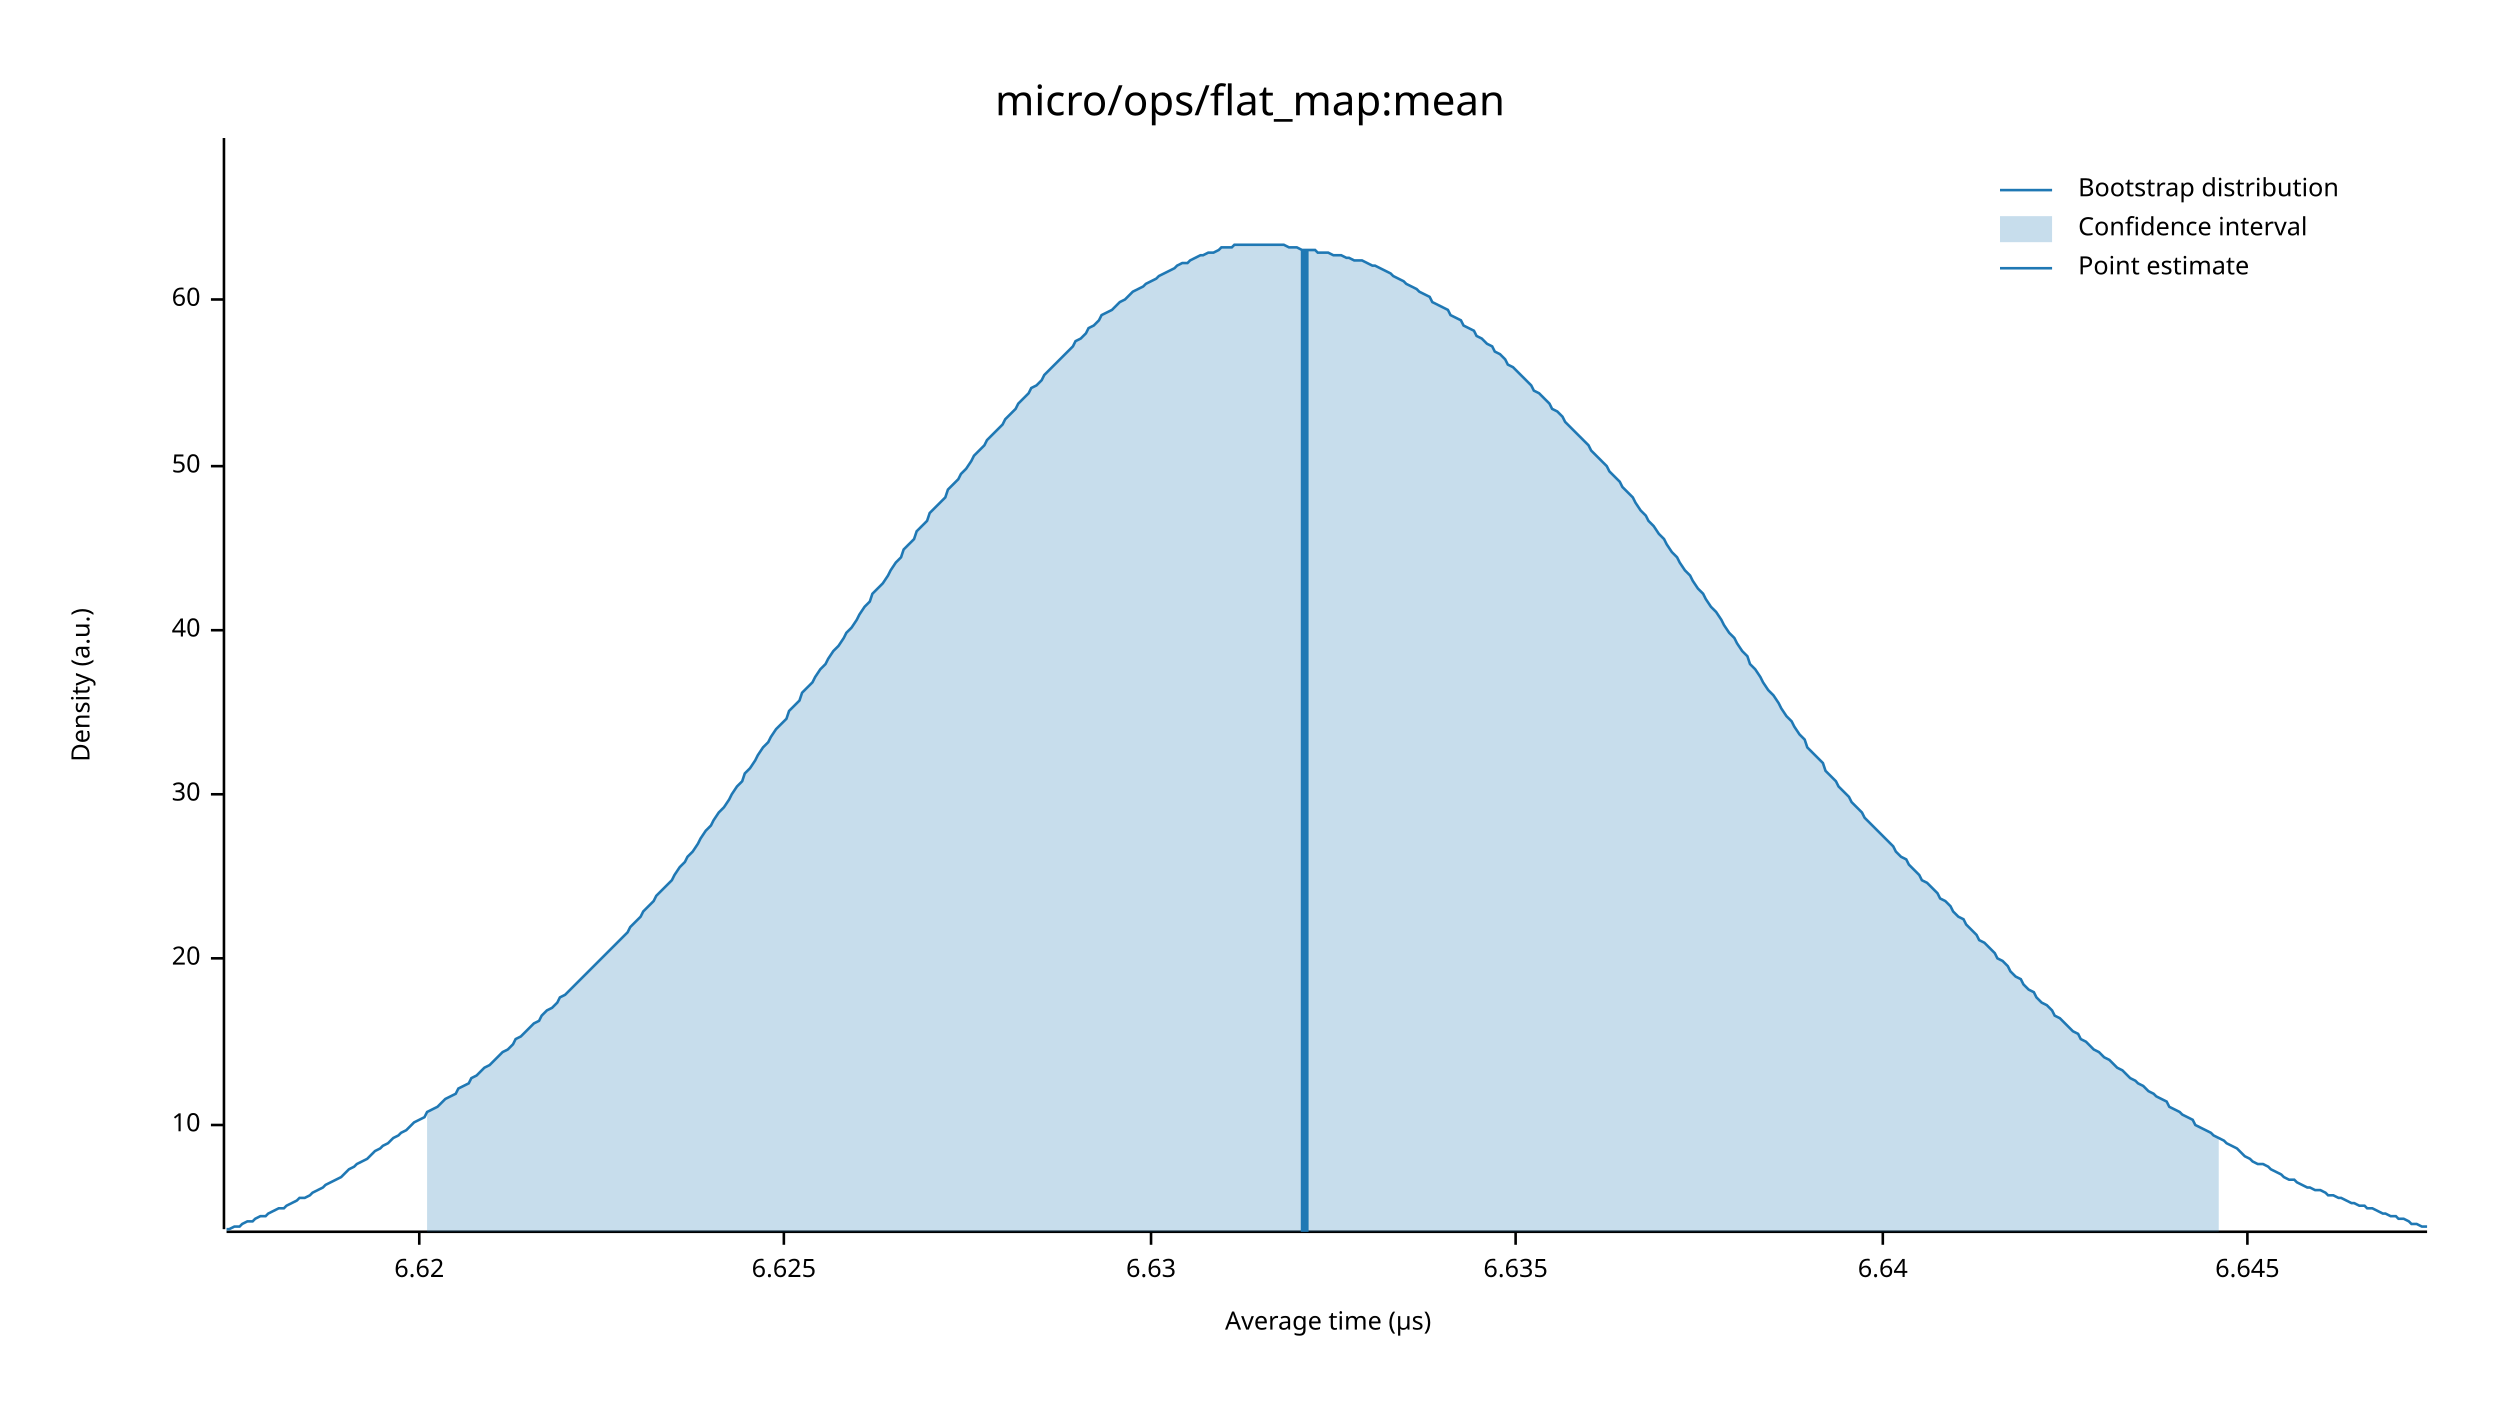
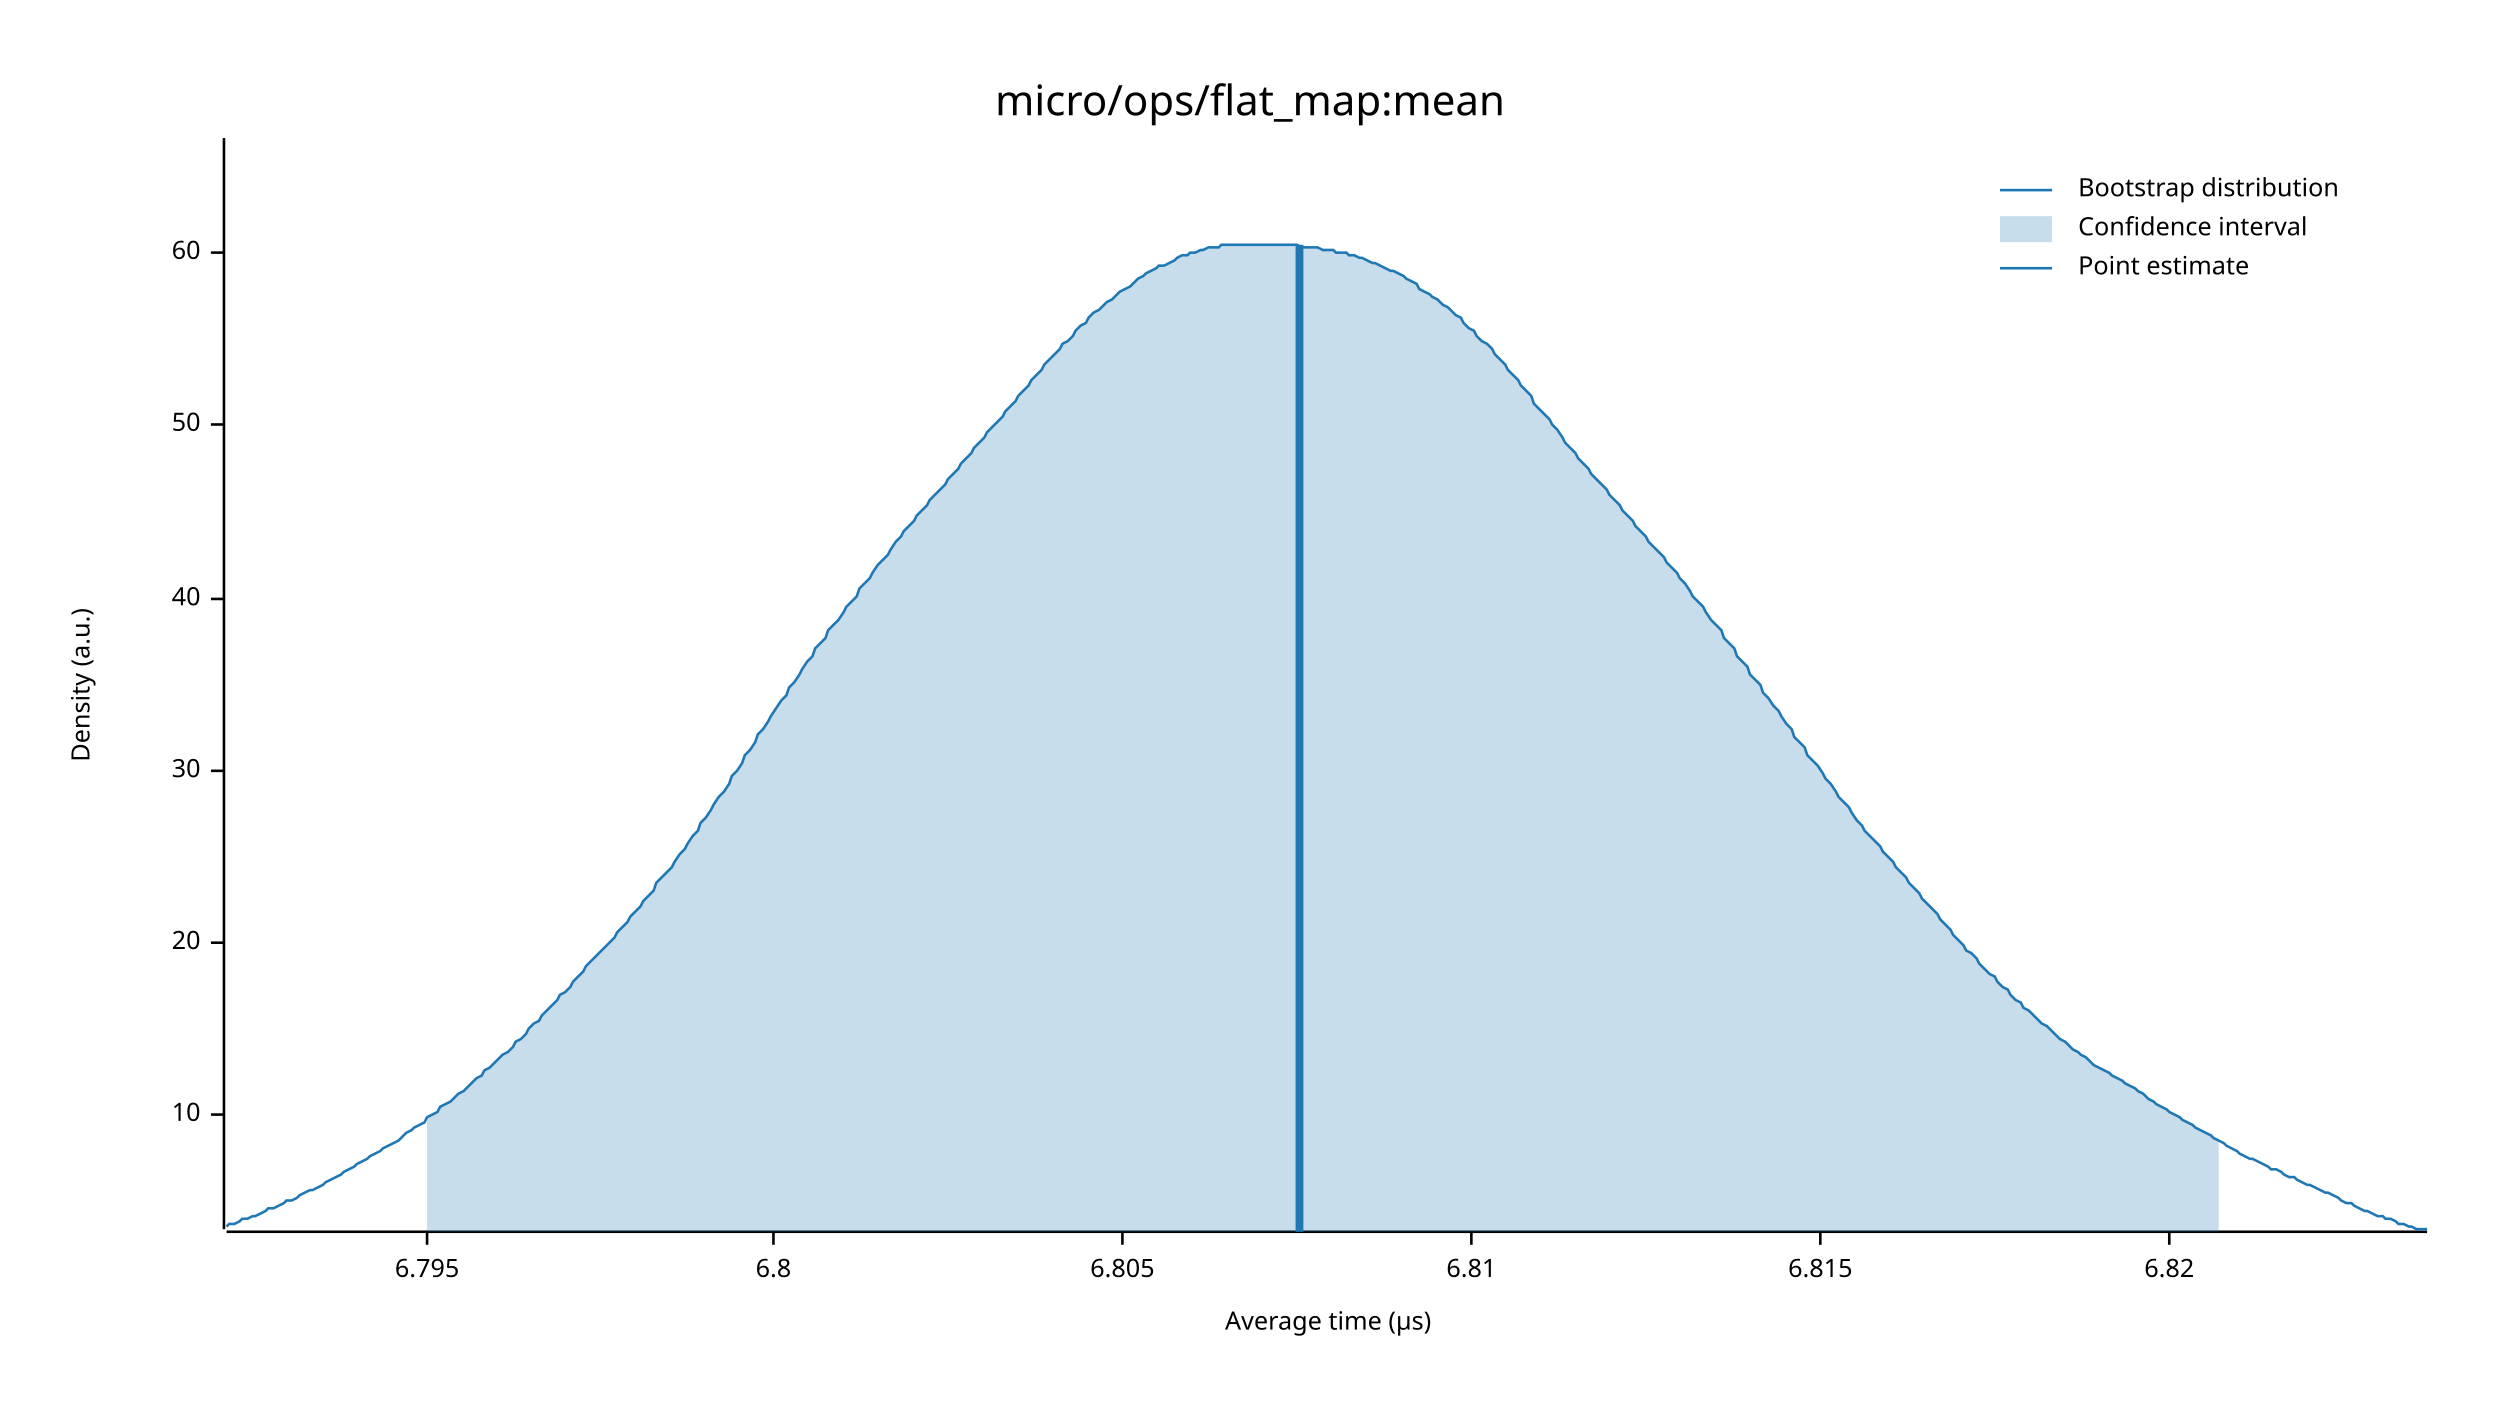
<svg xmlns="http://www.w3.org/2000/svg" width="960" height="540" viewBox="0 0 960 540">
  <text x="480" y="32" dy="0.76em" text-anchor="middle" font-family="sans-serif" font-size="16.129" opacity="1" fill="#000000">
micro/ops/flat_map:mean
</text>
  <text x="27" y="263" dy="0.76em" text-anchor="middle" font-family="sans-serif" font-size="9.677" opacity="1" fill="#000000" transform="rotate(270, 27, 263)">
Density (a.u.)
</text>
  <text x="510" y="513" dy="-0.5ex" text-anchor="middle" font-family="sans-serif" font-size="9.677" opacity="1" fill="#000000">
Average time (µs)
</text>
  <polyline fill="none" opacity="1" stroke="#000000" stroke-width="1" points="86,53 86,472 " />
-   <text x="77" y="432" dy="0.5ex" text-anchor="end" font-family="sans-serif" font-size="9.677" opacity="1" fill="#000000">
+   <text x="77" y="428" dy="0.5ex" text-anchor="end" font-family="sans-serif" font-size="9.677" opacity="1" fill="#000000">
10
</text>
-   <polyline fill="none" opacity="1" stroke="#000000" stroke-width="1" points="81,432 86,432 " />
-   <text x="77" y="368" dy="0.5ex" text-anchor="end" font-family="sans-serif" font-size="9.677" opacity="1" fill="#000000">
+   <polyline fill="none" opacity="1" stroke="#000000" stroke-width="1" points="81,428 86,428 " />
+   <text x="77" y="362" dy="0.5ex" text-anchor="end" font-family="sans-serif" font-size="9.677" opacity="1" fill="#000000">
20
</text>
-   <polyline fill="none" opacity="1" stroke="#000000" stroke-width="1" points="81,368 86,368 " />
-   <text x="77" y="305" dy="0.5ex" text-anchor="end" font-family="sans-serif" font-size="9.677" opacity="1" fill="#000000">
+   <polyline fill="none" opacity="1" stroke="#000000" stroke-width="1" points="81,362 86,362 " />
+   <text x="77" y="296" dy="0.5ex" text-anchor="end" font-family="sans-serif" font-size="9.677" opacity="1" fill="#000000">
30
</text>
-   <polyline fill="none" opacity="1" stroke="#000000" stroke-width="1" points="81,305 86,305 " />
-   <text x="77" y="242" dy="0.5ex" text-anchor="end" font-family="sans-serif" font-size="9.677" opacity="1" fill="#000000">
+   <polyline fill="none" opacity="1" stroke="#000000" stroke-width="1" points="81,296 86,296 " />
+   <text x="77" y="230" dy="0.5ex" text-anchor="end" font-family="sans-serif" font-size="9.677" opacity="1" fill="#000000">
40
</text>
-   <polyline fill="none" opacity="1" stroke="#000000" stroke-width="1" points="81,242 86,242 " />
-   <text x="77" y="179" dy="0.5ex" text-anchor="end" font-family="sans-serif" font-size="9.677" opacity="1" fill="#000000">
+   <polyline fill="none" opacity="1" stroke="#000000" stroke-width="1" points="81,230 86,230 " />
+   <text x="77" y="163" dy="0.5ex" text-anchor="end" font-family="sans-serif" font-size="9.677" opacity="1" fill="#000000">
50
</text>
-   <polyline fill="none" opacity="1" stroke="#000000" stroke-width="1" points="81,179 86,179 " />
-   <text x="77" y="115" dy="0.5ex" text-anchor="end" font-family="sans-serif" font-size="9.677" opacity="1" fill="#000000">
+   <polyline fill="none" opacity="1" stroke="#000000" stroke-width="1" points="81,163 86,163 " />
+   <text x="77" y="97" dy="0.5ex" text-anchor="end" font-family="sans-serif" font-size="9.677" opacity="1" fill="#000000">
60
</text>
-   <polyline fill="none" opacity="1" stroke="#000000" stroke-width="1" points="81,115 86,115 " />
+   <polyline fill="none" opacity="1" stroke="#000000" stroke-width="1" points="81,97 86,97 " />
  <polyline fill="none" opacity="1" stroke="#000000" stroke-width="1" points="87,473 932,473 " />
-   <text x="161" y="483" dy="0.76em" text-anchor="middle" font-family="sans-serif" font-size="9.677" opacity="1" fill="#000000">
- 6.62
+   <text x="164" y="483" dy="0.76em" text-anchor="middle" font-family="sans-serif" font-size="9.677" opacity="1" fill="#000000">
+ 6.795
</text>
-   <polyline fill="none" opacity="1" stroke="#000000" stroke-width="1" points="161,473 161,478 " />
-   <text x="301" y="483" dy="0.76em" text-anchor="middle" font-family="sans-serif" font-size="9.677" opacity="1" fill="#000000">
- 6.625
+   <polyline fill="none" opacity="1" stroke="#000000" stroke-width="1" points="164,473 164,478 " />
+   <text x="297" y="483" dy="0.76em" text-anchor="middle" font-family="sans-serif" font-size="9.677" opacity="1" fill="#000000">
+ 6.8
</text>
-   <polyline fill="none" opacity="1" stroke="#000000" stroke-width="1" points="301,473 301,478 " />
-   <text x="442" y="483" dy="0.76em" text-anchor="middle" font-family="sans-serif" font-size="9.677" opacity="1" fill="#000000">
- 6.63
+   <polyline fill="none" opacity="1" stroke="#000000" stroke-width="1" points="297,473 297,478 " />
+   <text x="431" y="483" dy="0.76em" text-anchor="middle" font-family="sans-serif" font-size="9.677" opacity="1" fill="#000000">
+ 6.805
</text>
-   <polyline fill="none" opacity="1" stroke="#000000" stroke-width="1" points="442,473 442,478 " />
-   <text x="582" y="483" dy="0.76em" text-anchor="middle" font-family="sans-serif" font-size="9.677" opacity="1" fill="#000000">
- 6.635
+   <polyline fill="none" opacity="1" stroke="#000000" stroke-width="1" points="431,473 431,478 " />
+   <text x="565" y="483" dy="0.76em" text-anchor="middle" font-family="sans-serif" font-size="9.677" opacity="1" fill="#000000">
+ 6.81
</text>
-   <polyline fill="none" opacity="1" stroke="#000000" stroke-width="1" points="582,473 582,478 " />
-   <text x="723" y="483" dy="0.76em" text-anchor="middle" font-family="sans-serif" font-size="9.677" opacity="1" fill="#000000">
- 6.64
+   <polyline fill="none" opacity="1" stroke="#000000" stroke-width="1" points="565,473 565,478 " />
+   <text x="699" y="483" dy="0.76em" text-anchor="middle" font-family="sans-serif" font-size="9.677" opacity="1" fill="#000000">
+ 6.815
</text>
-   <polyline fill="none" opacity="1" stroke="#000000" stroke-width="1" points="723,473 723,478 " />
-   <text x="863" y="483" dy="0.76em" text-anchor="middle" font-family="sans-serif" font-size="9.677" opacity="1" fill="#000000">
- 6.645
+   <polyline fill="none" opacity="1" stroke="#000000" stroke-width="1" points="699,473 699,478 " />
+   <text x="833" y="483" dy="0.76em" text-anchor="middle" font-family="sans-serif" font-size="9.677" opacity="1" fill="#000000">
+ 6.82
</text>
-   <polyline fill="none" opacity="1" stroke="#000000" stroke-width="1" points="863,473 863,478 " />
-   <polyline fill="none" opacity="1" stroke="#1F78B4" stroke-width="1" points="87,472 88,472 90,471 92,471 93,470 95,469 97,469 98,468 100,467 102,467 103,466 105,465 107,464 109,464 110,463 112,462 114,461 115,460 117,460 119,459 120,458 122,457 124,456 125,455 127,454 129,453 131,452 132,451 134,449 136,448 137,447 139,446 141,445 142,444 144,442 146,441 147,440 149,439 151,437 153,436 154,435 156,434 158,432 159,431 161,430 163,429 164,427 166,426 168,425 169,424 171,422 173,421 175,420 176,418 178,417 180,416 181,414 183,413 185,411 186,410 188,409 190,407 191,406 193,404 195,403 197,401 198,399 200,398 202,396 203,395 205,393 207,392 208,390 210,388 212,387 214,385 215,383 217,382 219,380 220,379 222,377 224,375 225,374 227,372 229,370 230,369 232,367 234,365 236,363 237,362 239,360 241,358 242,356 244,354 246,352 247,350 249,348 251,346 252,344 254,342 256,340 258,338 259,336 261,333 263,331 264,329 266,327 268,324 269,322 271,319 273,317 274,315 276,312 278,310 280,307 281,305 283,302 285,300 286,297 288,295 290,292 291,290 293,287 295,285 296,283 298,280 300,278 302,276 303,273 305,271 307,269 308,266 310,264 312,262 313,260 315,257 317,255 318,253 320,250 322,248 324,245 325,243 327,241 329,238 330,236 332,233 334,231 335,228 337,226 339,224 341,221 342,219 344,216 346,214 347,211 349,209 351,207 352,204 354,202 356,200 357,197 359,195 361,193 363,191 364,188 366,186 368,184 369,182 371,180 373,177 374,175 376,173 378,171 379,169 381,167 383,165 385,163 386,161 388,159 390,157 391,155 393,153 395,151 396,149 398,148 400,146 401,144 403,142 405,140 407,138 408,137 410,135 412,133 413,131 415,130 417,128 418,126 420,125 422,123 423,121 425,120 427,119 429,117 430,116 432,115 434,113 435,112 437,111 439,110 440,109 442,108 444,107 445,106 447,105 449,104 451,103 452,102 454,101 456,101 457,100 459,99 461,98 462,98 464,97 466,97 468,96 469,95 471,95 473,95 474,94 476,94 478,94 479,94 481,94 483,94 484,94 486,94 488,94 490,94 491,94 493,94 495,95 496,95 498,95 500,96 501,96 503,96 505,96 506,97 508,97 510,97 512,98 513,98 515,98 517,99 518,99 520,100 522,100 523,100 525,101 527,102 528,102 530,103 532,104 534,105 535,106 537,107 539,108 540,109 542,110 544,111 545,112 547,113 549,114 550,116 552,117 554,118 556,119 557,121 559,122 561,123 562,125 564,126 566,127 567,129 569,130 571,132 573,133 574,135 576,136 578,138 579,140 581,141 583,143 584,144 586,146 588,148 589,150 591,151 593,153 595,155 596,157 598,158 600,160 601,162 603,164 605,166 606,167 608,169 610,171 611,173 613,175 615,177 617,179 618,181 620,183 622,185 623,187 625,189 627,191 628,193 630,196 632,198 633,200 635,202 637,205 639,207 640,209 642,212 644,214 645,216 647,219 649,221 650,223 652,226 654,228 655,230 657,233 659,235 661,238 662,240 664,243 666,245 667,247 669,250 671,252 672,255 674,257 676,260 677,262 679,265 681,267 683,270 684,272 686,275 688,277 689,279 691,282 693,284 694,287 696,289 698,291 700,293 701,296 703,298 705,300 706,302 708,304 710,306 711,308 713,310 715,312 716,314 718,316 720,318 722,320 723,321 725,323 727,325 728,327 730,329 732,330 733,332 735,334 737,336 738,338 740,339 742,341 744,343 745,345 747,346 749,348 750,350 752,352 754,353 755,355 757,357 759,359 760,361 762,362 764,364 766,366 767,368 769,369 771,371 772,373 774,375 776,376 777,378 779,380 781,381 782,383 784,385 786,386 788,388 789,390 791,391 793,393 794,394 796,396 798,397 799,399 801,400 803,402 804,403 806,404 808,406 810,407 811,408 813,410 815,411 816,412 818,414 820,415 821,416 823,417 825,419 827,420 828,421 830,422 832,423 833,425 835,426 837,427 838,428 840,429 842,430 843,432 845,433 847,434 849,435 850,436 852,437 854,438 855,439 857,440 859,441 860,442 862,444 864,445 865,446 867,447 869,447 871,448 872,449 874,450 876,451 877,452 879,453 881,453 882,454 884,455 886,456 887,456 889,457 891,457 893,458 894,459 896,459 898,460 899,460 901,461 903,462 904,462 906,463 908,463 909,464 911,464 913,465 915,466 916,466 918,467 920,467 921,468 923,468 925,469 926,470 928,470 930,471 932,471 " />
-   <polygon opacity="0.25" fill="#1F78B4" points="164,427 166,426 168,425 169,424 171,422 173,421 175,420 176,418 178,417 180,416 181,414 183,413 185,411 186,410 188,409 190,407 191,406 193,404 195,403 197,401 198,399 200,398 202,396 203,395 205,393 207,392 208,390 210,388 212,387 214,385 215,383 217,382 219,380 220,379 222,377 224,375 225,374 227,372 229,370 230,369 232,367 234,365 236,363 237,362 239,360 241,358 242,356 244,354 246,352 247,350 249,348 251,346 252,344 254,342 256,340 258,338 259,336 261,333 263,331 264,329 266,327 268,324 269,322 271,319 273,317 274,315 276,312 278,310 280,307 281,305 283,302 285,300 286,297 288,295 290,292 291,290 293,287 295,285 296,283 298,280 300,278 302,276 303,273 305,271 307,269 308,266 310,264 312,262 313,260 315,257 317,255 318,253 320,250 322,248 324,245 325,243 327,241 329,238 330,236 332,233 334,231 335,228 337,226 339,224 341,221 342,219 344,216 346,214 347,211 349,209 351,207 352,204 354,202 356,200 357,197 359,195 361,193 363,191 364,188 366,186 368,184 369,182 371,180 373,177 374,175 376,173 378,171 379,169 381,167 383,165 385,163 386,161 388,159 390,157 391,155 393,153 395,151 396,149 398,148 400,146 401,144 403,142 405,140 407,138 408,137 410,135 412,133 413,131 415,130 417,128 418,126 420,125 422,123 423,121 425,120 427,119 429,117 430,116 432,115 434,113 435,112 437,111 439,110 440,109 442,108 444,107 445,106 447,105 449,104 451,103 452,102 454,101 456,101 457,100 459,99 461,98 462,98 464,97 466,97 468,96 469,95 471,95 473,95 474,94 476,94 478,94 479,94 481,94 483,94 484,94 486,94 488,94 490,94 491,94 493,94 495,95 496,95 498,95 500,96 501,96 503,96 505,96 506,97 508,97 510,97 512,98 513,98 515,98 517,99 518,99 520,100 522,100 523,100 525,101 527,102 528,102 530,103 532,104 534,105 535,106 537,107 539,108 540,109 542,110 544,111 545,112 547,113 549,114 550,116 552,117 554,118 556,119 557,121 559,122 561,123 562,125 564,126 566,127 567,129 569,130 571,132 573,133 574,135 576,136 578,138 579,140 581,141 583,143 584,144 586,146 588,148 589,150 591,151 593,153 595,155 596,157 598,158 600,160 601,162 603,164 605,166 606,167 608,169 610,171 611,173 613,175 615,177 617,179 618,181 620,183 622,185 623,187 625,189 627,191 628,193 630,196 632,198 633,200 635,202 637,205 639,207 640,209 642,212 644,214 645,216 647,219 649,221 650,223 652,226 654,228 655,230 657,233 659,235 661,238 662,240 664,243 666,245 667,247 669,250 671,252 672,255 674,257 676,260 677,262 679,265 681,267 683,270 684,272 686,275 688,277 689,279 691,282 693,284 694,287 696,289 698,291 700,293 701,296 703,298 705,300 706,302 708,304 710,306 711,308 713,310 715,312 716,314 718,316 720,318 722,320 723,321 725,323 727,325 728,327 730,329 732,330 733,332 735,334 737,336 738,338 740,339 742,341 744,343 745,345 747,346 749,348 750,350 752,352 754,353 755,355 757,357 759,359 760,361 762,362 764,364 766,366 767,368 769,369 771,371 772,373 774,375 776,376 777,378 779,380 781,381 782,383 784,385 786,386 788,388 789,390 791,391 793,393 794,394 796,396 798,397 799,399 801,400 803,402 804,403 806,404 808,406 810,407 811,408 813,410 815,411 816,412 818,414 820,415 821,416 823,417 825,419 827,420 828,421 830,422 832,423 833,425 835,426 837,427 838,428 840,429 842,430 843,432 845,433 847,434 849,435 850,436 852,437 852,473 164,473 " />
-   <polyline fill="none" opacity="1" stroke="#1F78B4" stroke-width="3" points="501,473 501,96 " />
+   <polyline fill="none" opacity="1" stroke="#000000" stroke-width="1" points="833,473 833,478 " />
+   <polyline fill="none" opacity="1" stroke="#1F78B4" stroke-width="1" points="87,471 88,470 90,470 92,469 93,468 95,468 97,467 98,467 100,466 102,465 103,464 105,464 107,463 109,462 110,461 112,461 114,460 115,459 117,458 119,457 120,457 122,456 124,455 125,454 127,453 129,452 131,451 132,450 134,449 136,448 137,447 139,446 141,445 142,444 144,443 146,442 147,441 149,440 151,439 153,438 154,437 156,435 158,434 159,433 161,432 163,431 164,429 166,428 168,427 169,425 171,424 173,423 175,421 176,420 178,419 180,417 181,416 183,414 185,413 186,411 188,410 190,408 191,407 193,405 195,404 197,402 198,400 200,399 202,397 203,395 205,393 207,392 208,390 210,388 212,386 214,384 215,382 217,381 219,379 220,377 222,375 224,373 225,371 227,369 229,367 230,366 232,364 234,362 236,360 237,358 239,356 241,354 242,352 244,350 246,348 247,346 249,344 251,342 252,339 254,337 256,335 258,333 259,331 261,328 263,326 264,324 266,321 268,319 269,316 271,314 273,311 274,309 276,306 278,304 280,301 281,298 283,296 285,293 286,290 288,288 290,285 291,282 293,280 295,277 296,275 298,272 300,269 302,267 303,264 305,262 307,259 308,257 310,254 312,252 313,249 315,247 317,245 318,242 320,240 322,238 324,235 325,233 327,231 329,229 330,226 332,224 334,222 335,220 337,217 339,215 341,213 342,211 344,208 346,206 347,204 349,202 351,200 352,198 354,196 356,194 357,192 359,190 361,188 363,186 364,184 366,182 368,180 369,178 371,176 373,174 374,172 376,170 378,168 379,166 381,164 383,162 385,160 386,158 388,156 390,154 391,152 393,150 395,148 396,146 398,144 400,142 401,140 403,138 405,136 407,134 408,132 410,131 412,129 413,127 415,125 417,124 418,122 420,120 422,119 423,118 425,116 427,115 429,113 430,112 432,111 434,110 435,109 437,107 439,106 440,105 442,104 444,103 445,102 447,102 449,101 451,100 452,99 454,98 456,98 457,97 459,97 461,96 462,96 464,95 466,95 468,95 469,94 471,94 473,94 474,94 476,94 478,94 479,94 481,94 483,94 484,94 486,94 488,94 490,94 491,94 493,94 495,94 496,94 498,94 500,95 501,95 503,95 505,95 506,95 508,96 510,96 512,96 513,97 515,97 517,97 518,98 520,98 522,99 523,99 525,100 527,101 528,101 530,102 532,103 534,104 535,104 537,105 539,106 540,107 542,108 544,109 545,111 547,112 549,113 550,114 552,115 554,117 556,118 557,119 559,121 561,122 562,124 564,126 566,127 567,129 569,131 571,132 573,134 574,136 576,138 578,140 579,142 581,144 583,146 584,148 586,150 588,152 589,155 591,157 593,159 595,161 596,163 598,165 600,168 601,170 603,172 605,174 606,176 608,178 610,180 611,182 613,184 615,186 617,188 618,190 620,192 622,194 623,196 625,198 627,200 628,202 630,204 632,206 633,208 635,210 637,212 639,214 640,216 642,218 644,220 645,222 647,224 649,227 650,229 652,231 654,233 655,235 657,238 659,240 661,242 662,245 664,247 666,249 667,252 669,254 671,256 672,259 674,261 676,263 677,266 679,268 681,271 683,273 684,275 686,278 688,280 689,283 691,285 693,287 694,290 696,292 698,294 700,297 701,299 703,301 705,304 706,306 708,308 710,310 711,312 713,315 715,317 716,319 718,321 720,323 722,325 723,327 725,329 727,331 728,333 730,335 732,337 733,339 735,341 737,343 738,345 740,347 742,349 744,351 745,353 747,355 749,357 750,359 752,361 754,363 755,365 757,366 759,368 760,370 762,372 764,374 766,375 767,377 769,379 771,380 772,382 774,384 776,385 777,387 779,388 781,390 782,391 784,393 786,394 788,396 789,397 791,399 793,400 794,401 796,403 798,404 799,405 801,406 803,408 804,409 806,410 808,411 810,412 811,413 813,414 815,415 816,416 818,417 820,418 821,419 823,420 825,422 827,423 828,424 830,425 832,426 833,427 835,428 837,429 838,430 840,431 842,432 843,433 845,434 847,435 849,436 850,437 852,438 854,439 855,440 857,441 859,442 860,443 862,444 864,445 865,445 867,446 869,447 871,448 872,449 874,449 876,450 877,451 879,452 881,452 882,453 884,454 886,455 887,455 889,456 891,457 893,458 894,458 896,459 898,460 899,461 901,462 903,462 904,463 906,464 908,465 909,465 911,466 913,467 915,467 916,468 918,468 920,469 921,470 923,470 925,471 926,471 928,472 930,472 932,472 " />
+   <polygon opacity="0.25" fill="#1F78B4" points="164,429 166,428 168,427 169,425 171,424 173,423 175,421 176,420 178,419 180,417 181,416 183,414 185,413 186,411 188,410 190,408 191,407 193,405 195,404 197,402 198,400 200,399 202,397 203,395 205,393 207,392 208,390 210,388 212,386 214,384 215,382 217,381 219,379 220,377 222,375 224,373 225,371 227,369 229,367 230,366 232,364 234,362 236,360 237,358 239,356 241,354 242,352 244,350 246,348 247,346 249,344 251,342 252,339 254,337 256,335 258,333 259,331 261,328 263,326 264,324 266,321 268,319 269,316 271,314 273,311 274,309 276,306 278,304 280,301 281,298 283,296 285,293 286,290 288,288 290,285 291,282 293,280 295,277 296,275 298,272 300,269 302,267 303,264 305,262 307,259 308,257 310,254 312,252 313,249 315,247 317,245 318,242 320,240 322,238 324,235 325,233 327,231 329,229 330,226 332,224 334,222 335,220 337,217 339,215 341,213 342,211 344,208 346,206 347,204 349,202 351,200 352,198 354,196 356,194 357,192 359,190 361,188 363,186 364,184 366,182 368,180 369,178 371,176 373,174 374,172 376,170 378,168 379,166 381,164 383,162 385,160 386,158 388,156 390,154 391,152 393,150 395,148 396,146 398,144 400,142 401,140 403,138 405,136 407,134 408,132 410,131 412,129 413,127 415,125 417,124 418,122 420,120 422,119 423,118 425,116 427,115 429,113 430,112 432,111 434,110 435,109 437,107 439,106 440,105 442,104 444,103 445,102 447,102 449,101 451,100 452,99 454,98 456,98 457,97 459,97 461,96 462,96 464,95 466,95 468,95 469,94 471,94 473,94 474,94 476,94 478,94 479,94 481,94 483,94 484,94 486,94 488,94 490,94 491,94 493,94 495,94 496,94 498,94 500,95 501,95 503,95 505,95 506,95 508,96 510,96 512,96 513,97 515,97 517,97 518,98 520,98 522,99 523,99 525,100 527,101 528,101 530,102 532,103 534,104 535,104 537,105 539,106 540,107 542,108 544,109 545,111 547,112 549,113 550,114 552,115 554,117 556,118 557,119 559,121 561,122 562,124 564,126 566,127 567,129 569,131 571,132 573,134 574,136 576,138 578,140 579,142 581,144 583,146 584,148 586,150 588,152 589,155 591,157 593,159 595,161 596,163 598,165 600,168 601,170 603,172 605,174 606,176 608,178 610,180 611,182 613,184 615,186 617,188 618,190 620,192 622,194 623,196 625,198 627,200 628,202 630,204 632,206 633,208 635,210 637,212 639,214 640,216 642,218 644,220 645,222 647,224 649,227 650,229 652,231 654,233 655,235 657,238 659,240 661,242 662,245 664,247 666,249 667,252 669,254 671,256 672,259 674,261 676,263 677,266 679,268 681,271 683,273 684,275 686,278 688,280 689,283 691,285 693,287 694,290 696,292 698,294 700,297 701,299 703,301 705,304 706,306 708,308 710,310 711,312 713,315 715,317 716,319 718,321 720,323 722,325 723,327 725,329 727,331 728,333 730,335 732,337 733,339 735,341 737,343 738,345 740,347 742,349 744,351 745,353 747,355 749,357 750,359 752,361 754,363 755,365 757,366 759,368 760,370 762,372 764,374 766,375 767,377 769,379 771,380 772,382 774,384 776,385 777,387 779,388 781,390 782,391 784,393 786,394 788,396 789,397 791,399 793,400 794,401 796,403 798,404 799,405 801,406 803,408 804,409 806,410 808,411 810,412 811,413 813,414 815,415 816,416 818,417 820,418 821,419 823,420 825,422 827,423 828,424 830,425 832,426 833,427 835,428 837,429 838,430 840,431 842,432 843,433 845,434 847,435 849,436 850,437 852,438 852,473 164,473 " />
+   <polyline fill="none" opacity="1" stroke="#1F78B4" stroke-width="3" points="499,473 499,94 " />
  <text x="798" y="68" dy="0.76em" text-anchor="start" font-family="sans-serif" font-size="9.677" opacity="1" fill="#000000">
Bootstrap distribution
</text>
  <text x="798" y="83" dy="0.76em" text-anchor="start" font-family="sans-serif" font-size="9.677" opacity="1" fill="#000000">
Confidence interval
</text>
  <text x="798" y="98" dy="0.76em" text-anchor="start" font-family="sans-serif" font-size="9.677" opacity="1" fill="#000000">
Point estimate
</text>
  <polyline fill="none" opacity="1" stroke="#1F78B4" stroke-width="1" points="768,73 788,73 " />
  <rect x="768" y="83" width="20" height="10" opacity="0.25" fill="#1F78B4" stroke="none" />
  <polyline fill="none" opacity="1" stroke="#1F78B4" stroke-width="1" points="768,103 788,103 " />
</svg>
